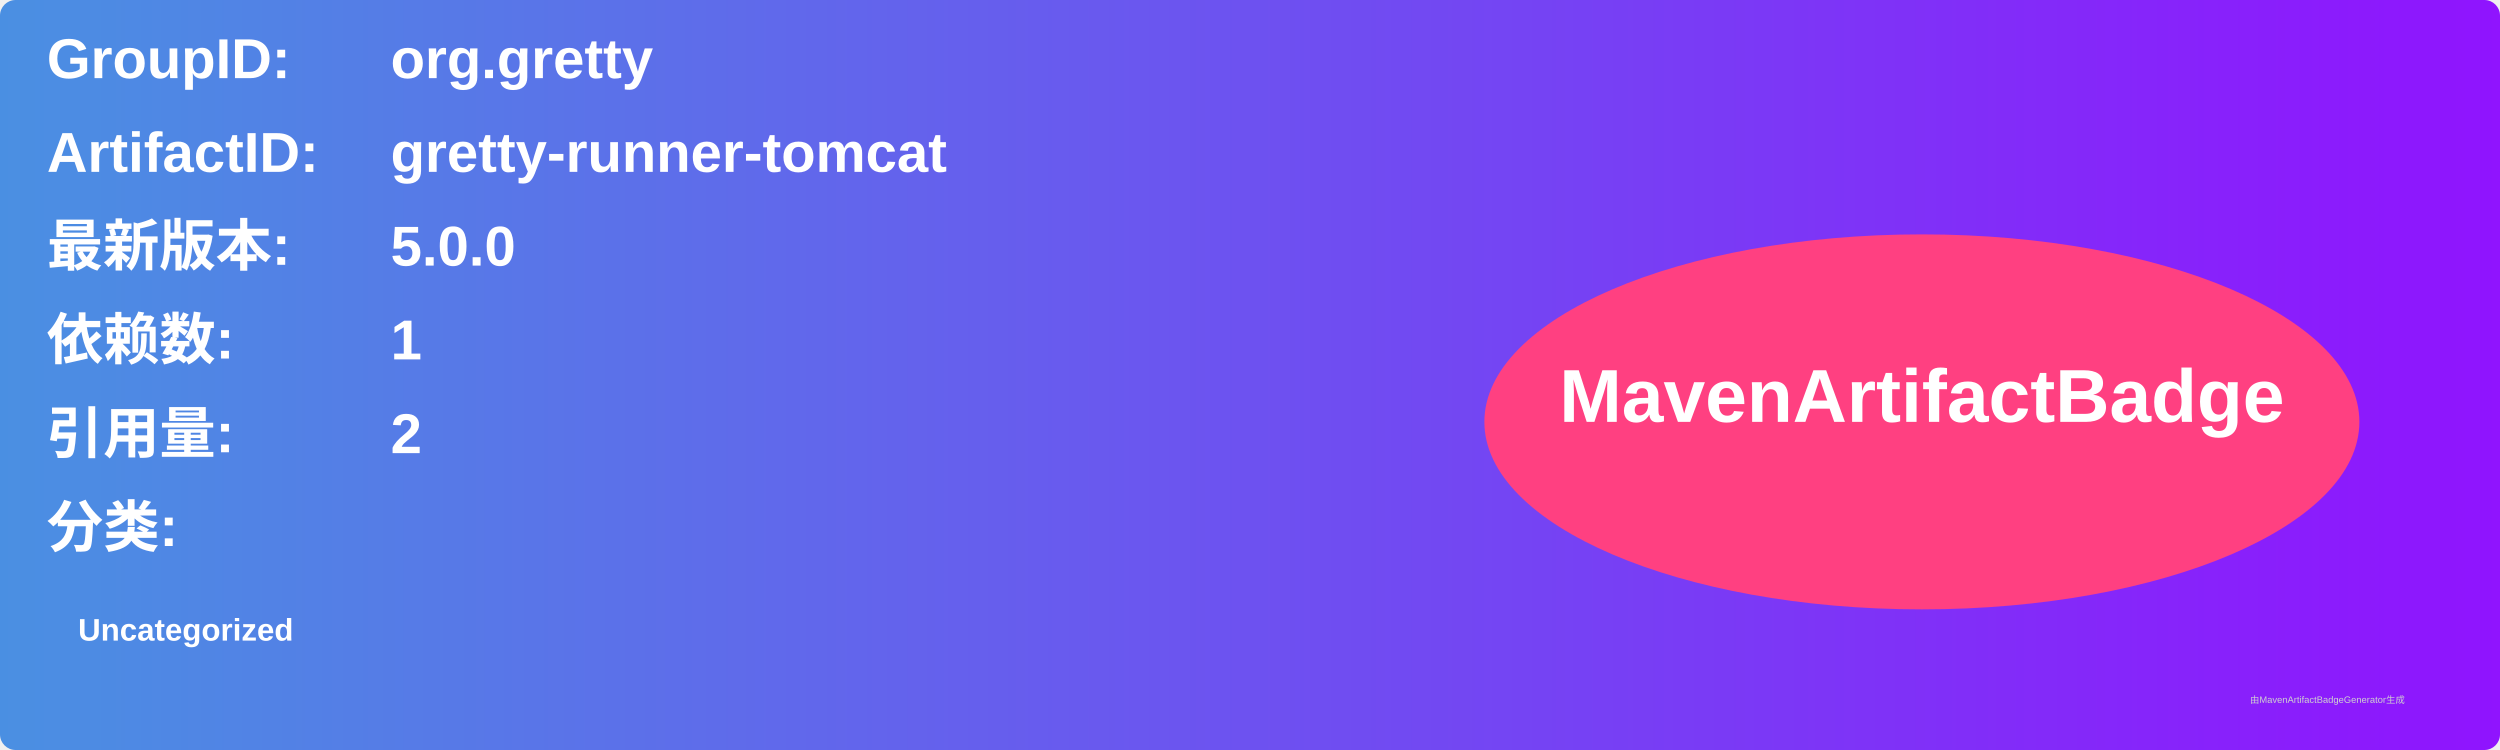
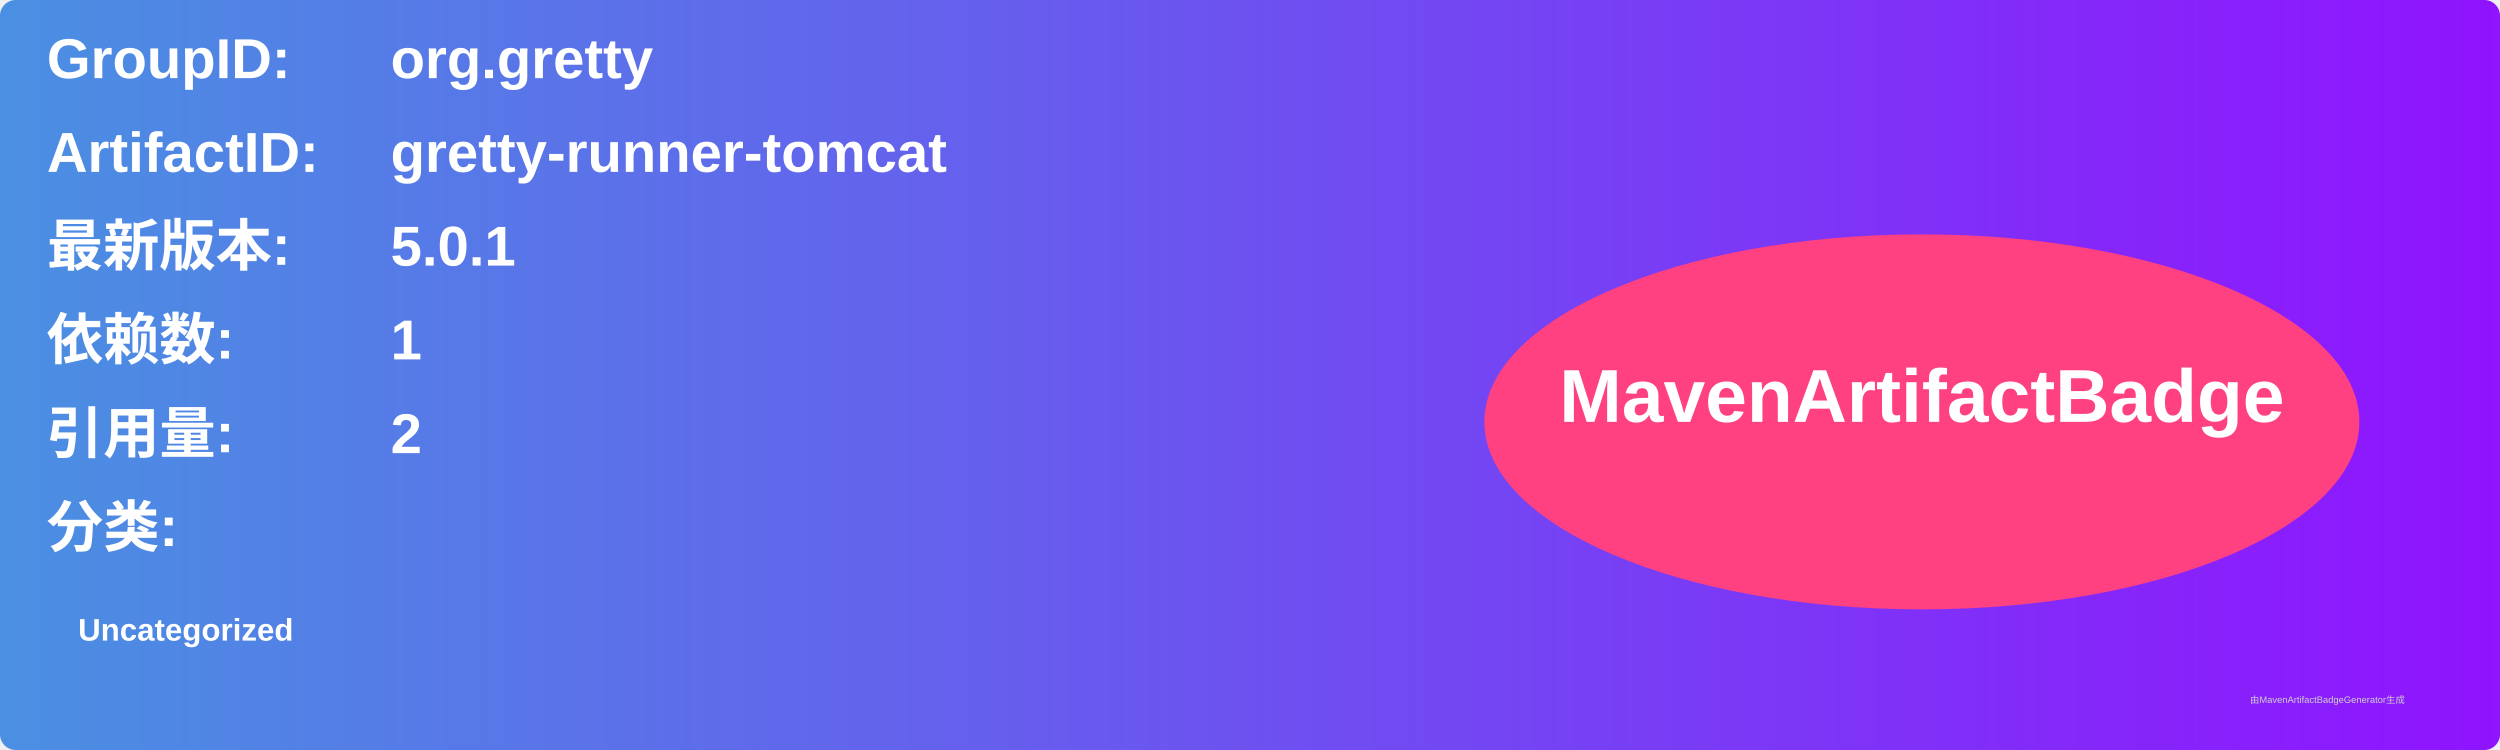
<svg xmlns="http://www.w3.org/2000/svg" width="800" height="240" viewBox="0 0 800 240">
  <linearGradient id="grad" x1="0%" y1="0%" x2="100%" y2="0%">
    <stop offset="0%" stop-color="#4a90e2" />
    <stop offset="100%" stop-color="#9013fe" />
  </linearGradient>
  <rect width="100%" height="100%" rx="5" ry="5" fill="url(#grad)" />
  <g transform="translate(15, 15)">
    <text x="0" y="10" font-family="Arial" font-size="18" fill="white" font-weight="bold" width="260">GroupID:</text>
    <text x="110" y="10" font-family="Arial" font-size="18" fill="white" font-weight="bold" width="460">org.gretty</text>
    <text x="0" y="40" font-family="Arial" font-size="18" fill="white" font-weight="bold" width="260">ArtifactID:</text>
    <text x="110" y="40" font-family="Arial" font-size="18" fill="white" font-weight="bold" width="460">gretty-runner-tomcat</text>
    <text x="0" y="70" font-family="Arial" font-size="18" fill="white" font-weight="bold">最新版本:</text>
    <text x="110" y="70" font-family="Arial" font-size="18" fill="white" font-weight="bold">
-       <tspan font-weight="bold">5.0.0</tspan>
+       <tspan font-weight="bold">5.0.1</tspan>
    </text>
    <text x="0" y="100" font-family="Arial" font-size="18" fill="white" font-weight="bold">依赖数: </text>
    <text x="110" y="100" font-family="Arial" font-size="18" fill="white">
      <tspan font-weight="bold">1</tspan>
    </text>
    <text x="0" y="130" font-family="Arial" font-size="18" fill="white" font-weight="bold">引用量: </text>
    <text x="110" y="130" font-family="Arial" font-size="18" fill="white">
      <tspan font-weight="bold">2</tspan>
    </text>
    <text x="0" y="160" font-family="Arial" font-size="18" fill="white" font-weight="bold">分类:</text>
    <text x="10" y="190" font-family="Arial" font-size="10" fill="white">
      <tspan font-weight="bold">Uncategorized</tspan>
    </text>
    <ellipse cx="600" cy="120" rx="140" ry="60" fill="#ff4081" />
    <text x="600" y="120" text-anchor="middle" font-family="Arial" font-size="24" fill="white" font-weight="bold">MavenArtifactBadge</text>
  </g>
  <text x="720" y="225" font-family="Arial" font-size="3" fill="#d0d0d0">由MavenArtifactBadgeGenerator生成</text>
</svg>
